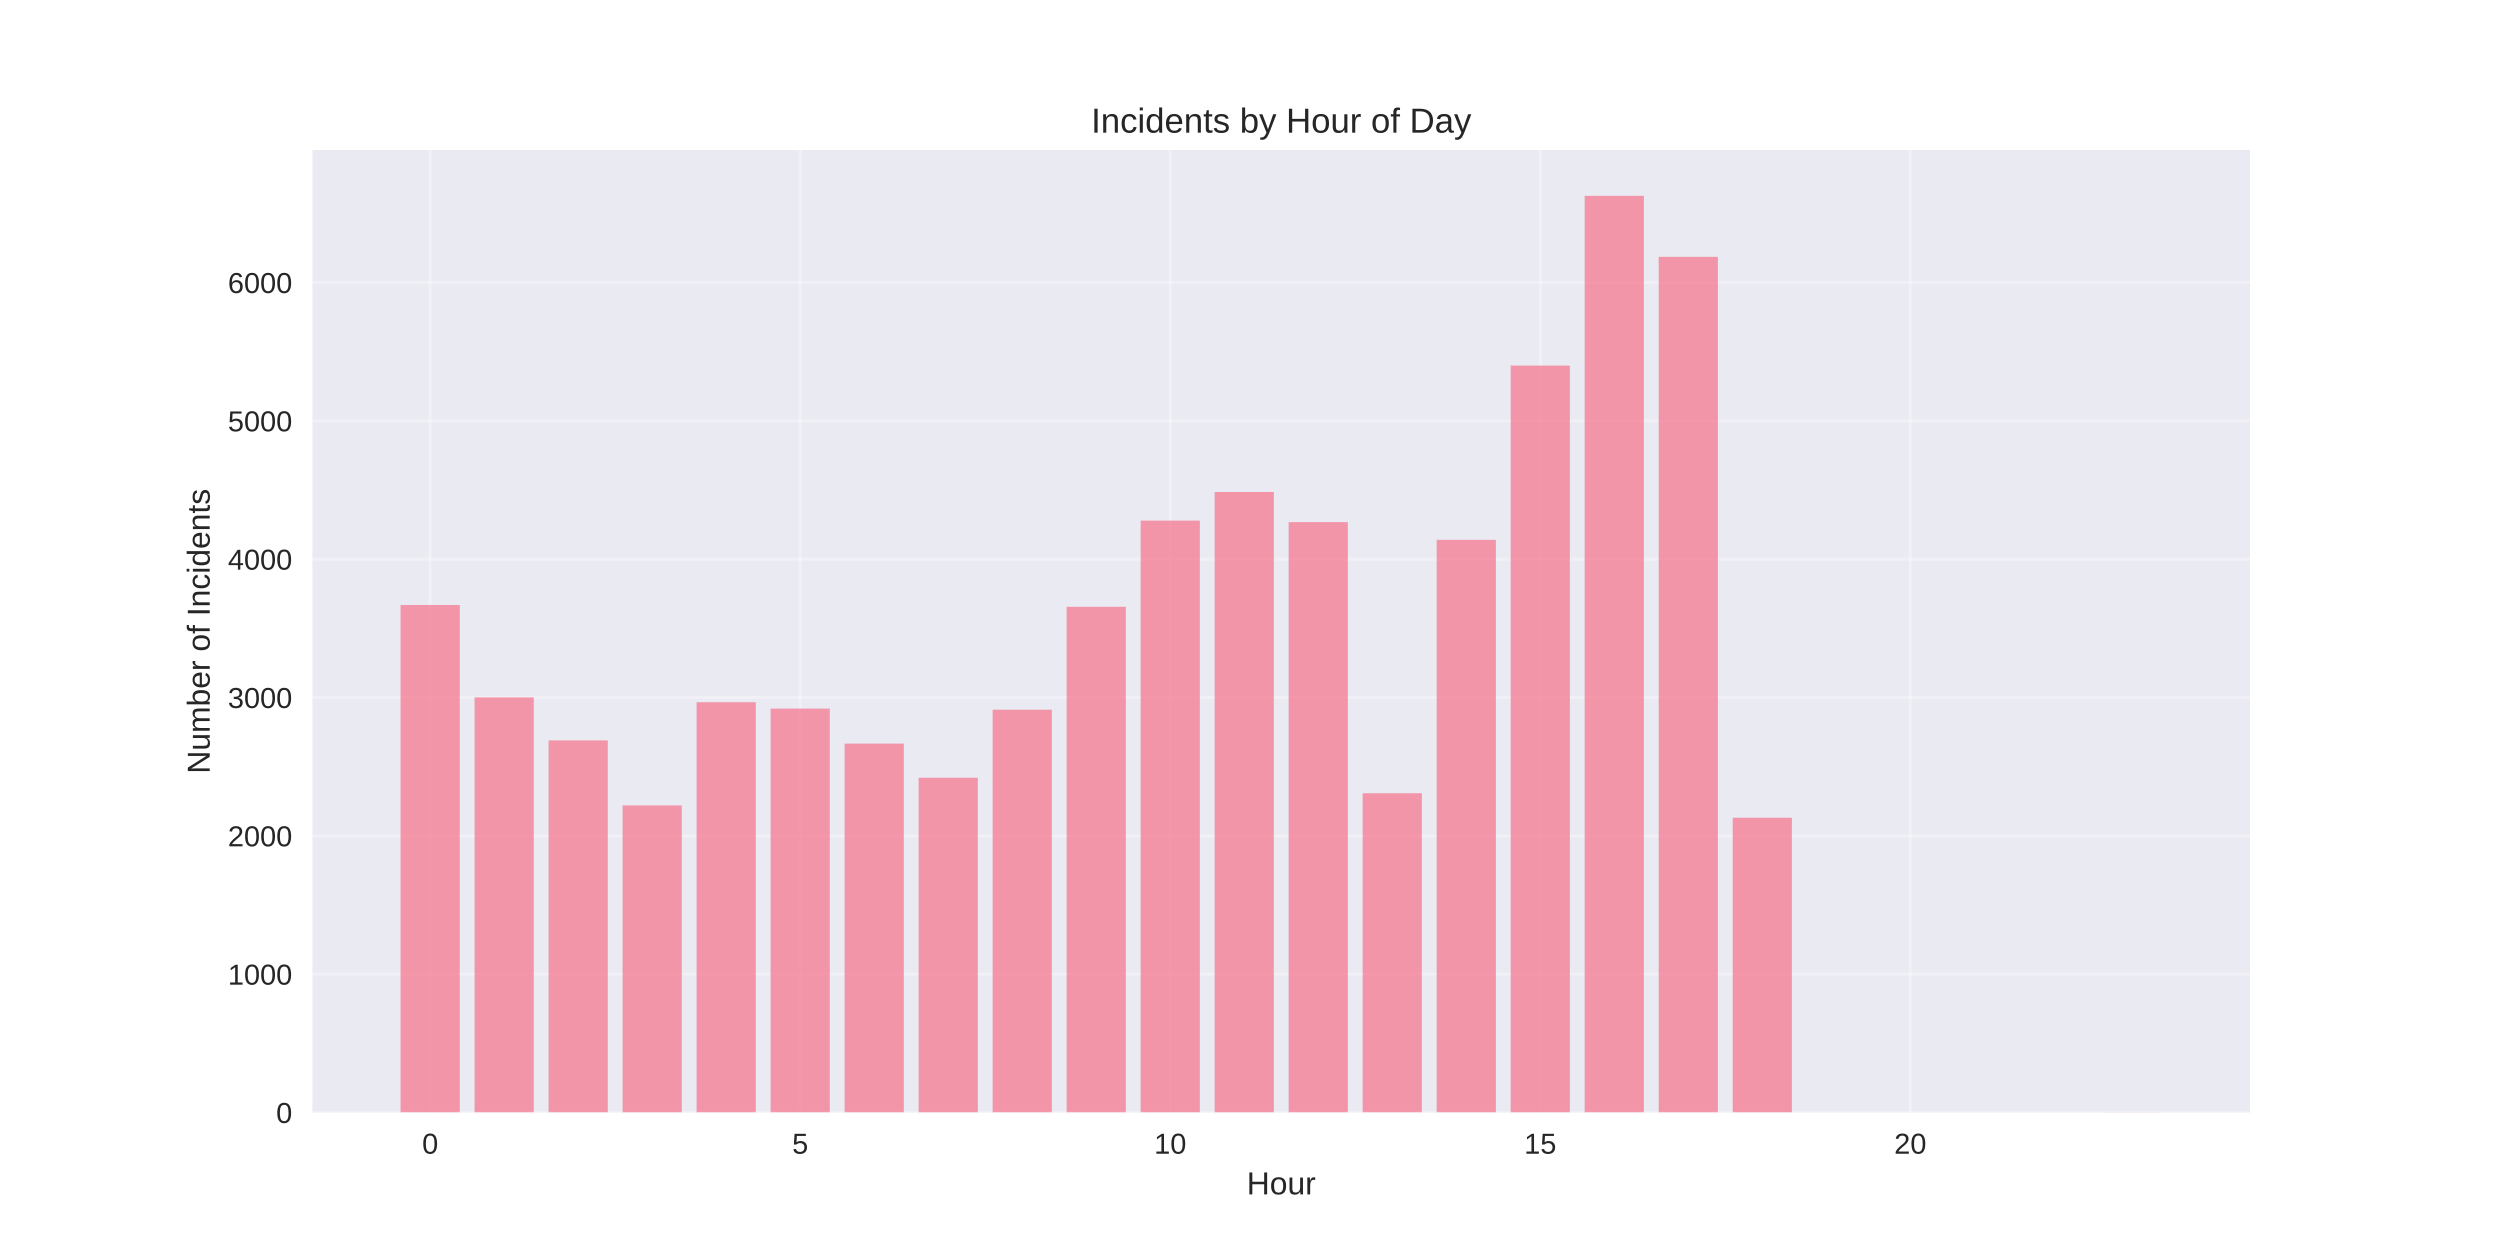
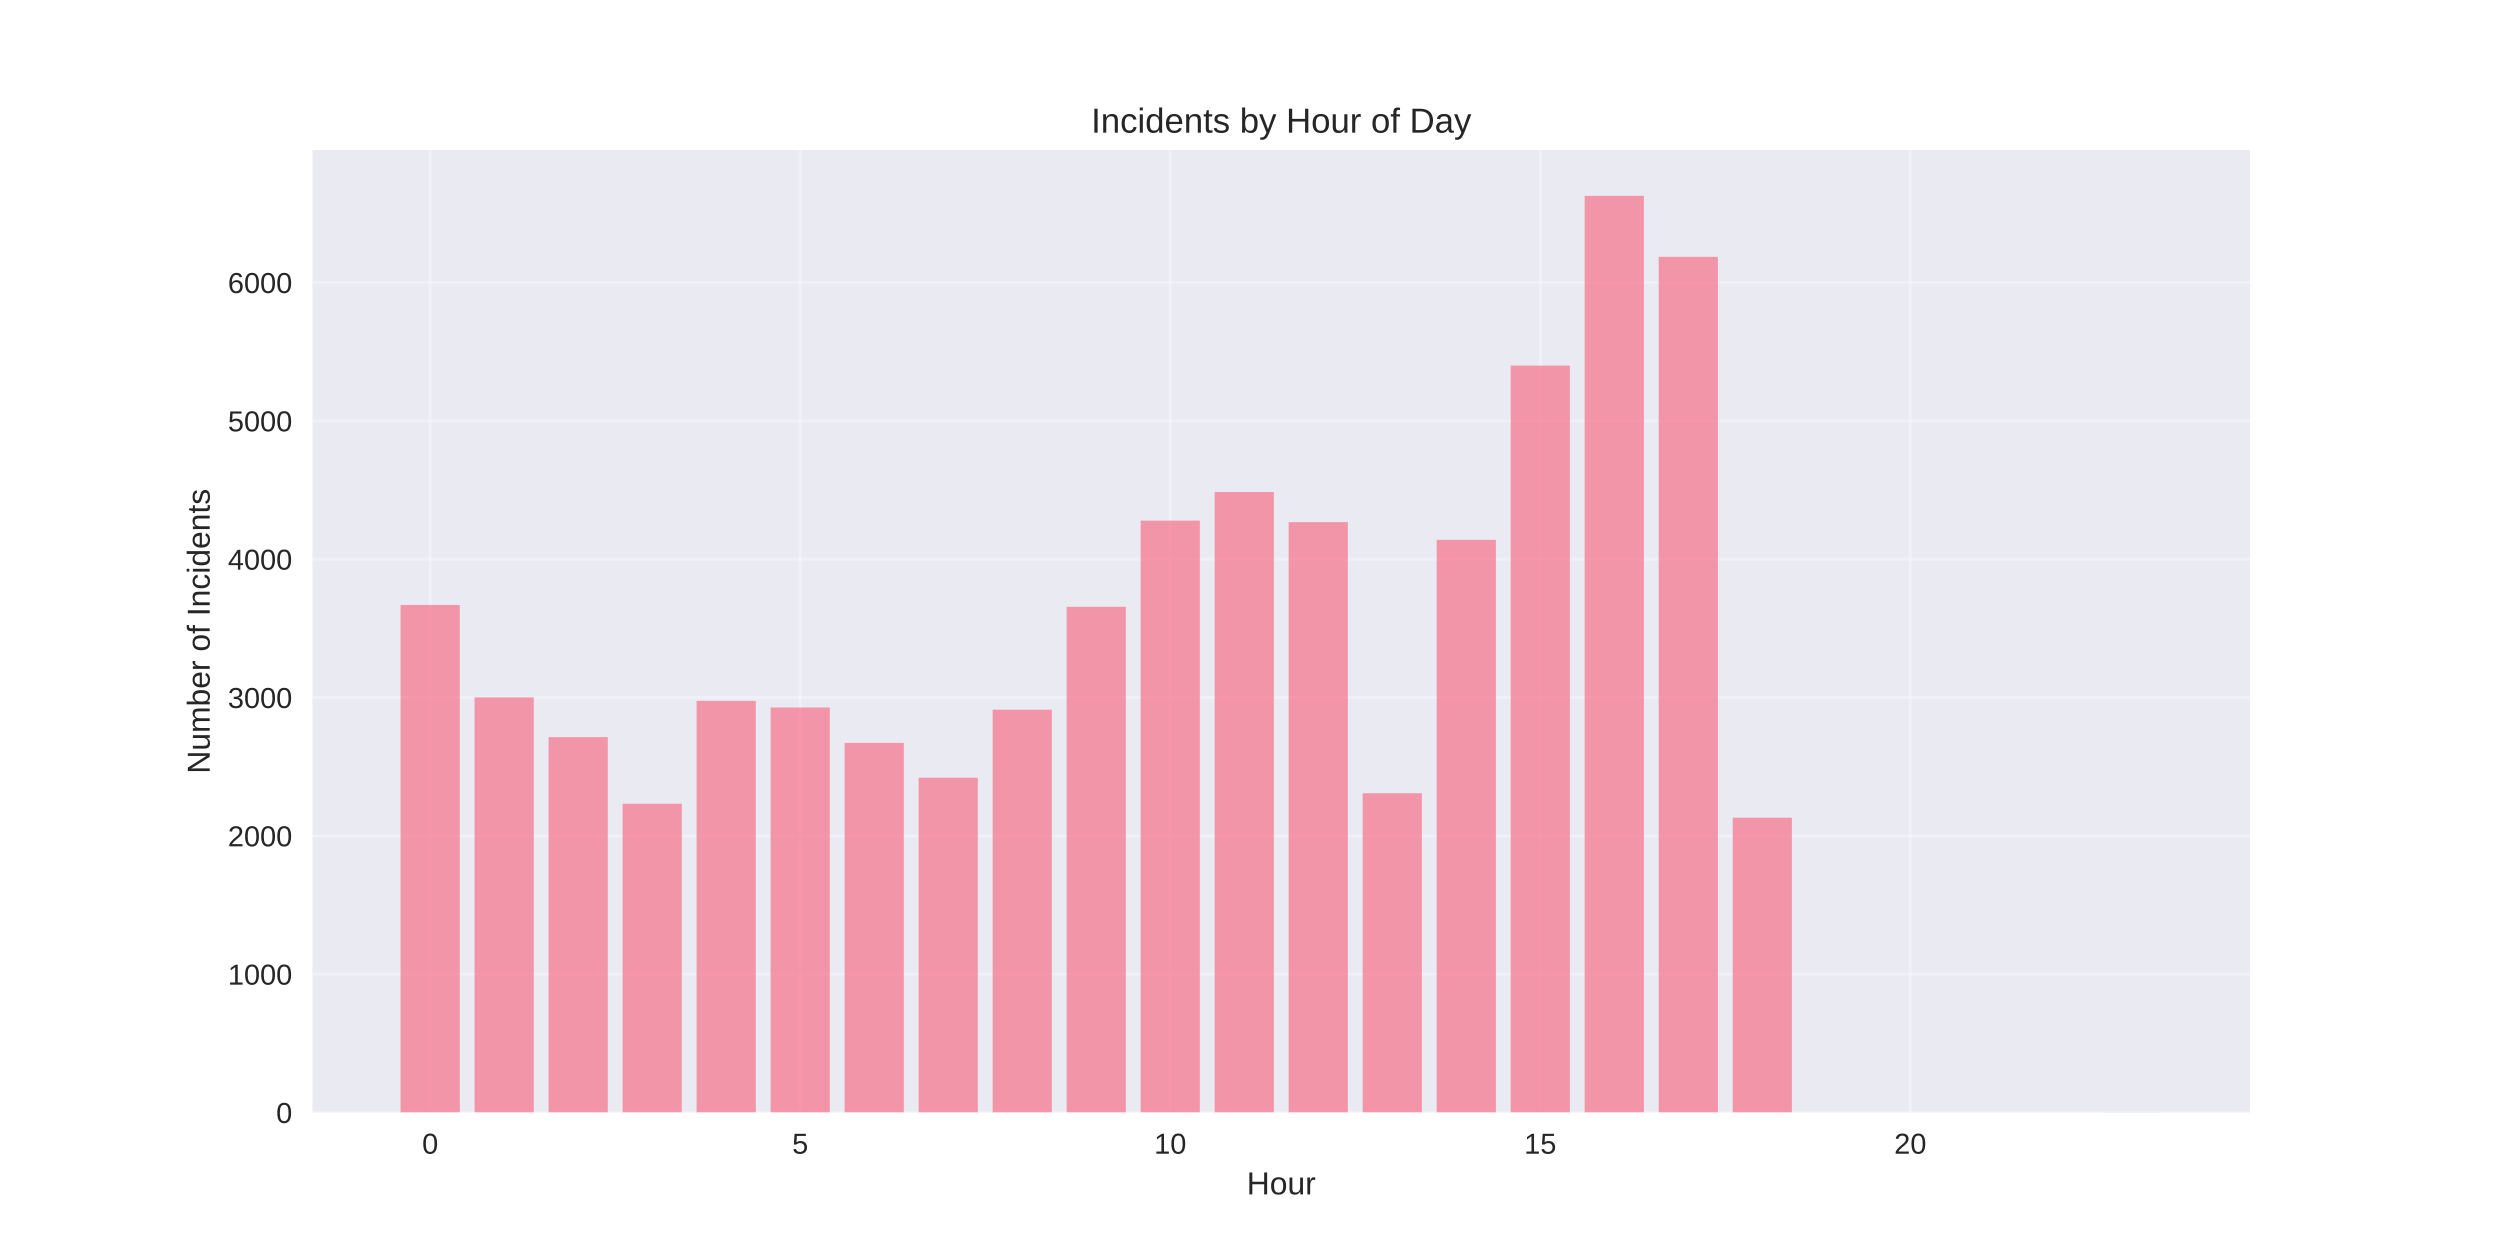
<svg xmlns="http://www.w3.org/2000/svg" width="864pt" height="432pt" viewBox="0 0 864 432" version="1.1">
  <defs>
    <style type="text/css">*{stroke-linejoin: round; stroke-linecap: butt}</style>
  </defs>
  <g id="figure_1">
    <g id="patch_1">
      <path d="M 0 432  L 864 432  L 864 0  L 0 0  z " style="fill: #ffffff" />
    </g>
    <g id="axes_1">
      <g id="patch_2">
        <path d="M 108 384.48  L 777.6 384.48  L 777.6 51.84  L 108 51.84  z " style="fill: #eaeaf2" />
      </g>
      <g id="matplotlib.axis_1">
        <g id="xtick_1">
          <g id="line2d_1">
-             <path d="M 148.667 384.48  L 148.667 51.84  " clip-path="url(#pee38a7b1c6)" style="fill: none; stroke: #ffffff; stroke-opacity: 0.3; stroke-linecap: round" />
+             <path d="M 148.667 384.48  L 148.667 51.84  " clip-path="url(#p9aaf52c92c)" style="fill: none; stroke: #ffffff; stroke-opacity: 0.3; stroke-linecap: round" />
          </g>
          <g id="line2d_2" />
          <g id="text_1">
            <text style="fill: #262626; font: 10px 'Arial', 'Liberation Sans', 'DejaVu Sans', 'Bitstream Vera Sans', sans-serif; text-anchor: middle" x="148.667" y="398.727" transform="rotate(-0 148.6671 398.7269)">0</text>
          </g>
        </g>
        <g id="xtick_2">
          <g id="line2d_3">
-             <path d="M 276.551 384.48  L 276.551 51.84  " clip-path="url(#pee38a7b1c6)" style="fill: none; stroke: #ffffff; stroke-opacity: 0.3; stroke-linecap: round" />
+             <path d="M 276.551 384.48  L 276.551 51.84  " clip-path="url(#p9aaf52c92c)" style="fill: none; stroke: #ffffff; stroke-opacity: 0.3; stroke-linecap: round" />
          </g>
          <g id="line2d_4" />
          <g id="text_2">
            <text style="fill: #262626; font: 10px 'Arial', 'Liberation Sans', 'DejaVu Sans', 'Bitstream Vera Sans', sans-serif; text-anchor: middle" x="276.551" y="398.727" transform="rotate(-0 276.551 398.7269)">5</text>
          </g>
        </g>
        <g id="xtick_3">
          <g id="line2d_5">
-             <path d="M 404.435 384.48  L 404.435 51.84  " clip-path="url(#pee38a7b1c6)" style="fill: none; stroke: #ffffff; stroke-opacity: 0.3; stroke-linecap: round" />
+             <path d="M 404.435 384.48  L 404.435 51.84  " clip-path="url(#p9aaf52c92c)" style="fill: none; stroke: #ffffff; stroke-opacity: 0.3; stroke-linecap: round" />
          </g>
          <g id="line2d_6" />
          <g id="text_3">
            <text style="fill: #262626; font: 10px 'Arial', 'Liberation Sans', 'DejaVu Sans', 'Bitstream Vera Sans', sans-serif; text-anchor: middle" x="404.435" y="398.727" transform="rotate(-0 404.4348 398.7269)">10</text>
          </g>
        </g>
        <g id="xtick_4">
          <g id="line2d_7">
-             <path d="M 532.319 384.48  L 532.319 51.84  " clip-path="url(#pee38a7b1c6)" style="fill: none; stroke: #ffffff; stroke-opacity: 0.3; stroke-linecap: round" />
+             <path d="M 532.319 384.48  L 532.319 51.84  " clip-path="url(#p9aaf52c92c)" style="fill: none; stroke: #ffffff; stroke-opacity: 0.3; stroke-linecap: round" />
          </g>
          <g id="line2d_8" />
          <g id="text_4">
            <text style="fill: #262626; font: 10px 'Arial', 'Liberation Sans', 'DejaVu Sans', 'Bitstream Vera Sans', sans-serif; text-anchor: middle" x="532.319" y="398.727" transform="rotate(-0 532.3187 398.7269)">15</text>
          </g>
        </g>
        <g id="xtick_5">
          <g id="line2d_9">
-             <path d="M 660.203 384.48  L 660.203 51.84  " clip-path="url(#pee38a7b1c6)" style="fill: none; stroke: #ffffff; stroke-opacity: 0.3; stroke-linecap: round" />
+             <path d="M 660.203 384.48  L 660.203 51.84  " clip-path="url(#p9aaf52c92c)" style="fill: none; stroke: #ffffff; stroke-opacity: 0.3; stroke-linecap: round" />
          </g>
          <g id="line2d_10" />
          <g id="text_5">
            <text style="fill: #262626; font: 10px 'Arial', 'Liberation Sans', 'DejaVu Sans', 'Bitstream Vera Sans', sans-serif; text-anchor: middle" x="660.203" y="398.727" transform="rotate(-0 660.2026 398.7269)">20</text>
          </g>
        </g>
        <g id="text_6">
          <text style="fill: #262626; font: 11px 'Arial', 'Liberation Sans', 'DejaVu Sans', 'Bitstream Vera Sans', sans-serif; text-anchor: middle" x="442.8" y="412.773" transform="rotate(-0 442.8 412.7734)">Hour</text>
        </g>
      </g>
      <g id="matplotlib.axis_2">
        <g id="ytick_1">
          <g id="line2d_11">
-             <path d="M 108 384.48  L 777.6 384.48  " clip-path="url(#pee38a7b1c6)" style="fill: none; stroke: #ffffff; stroke-opacity: 0.3; stroke-linecap: round" />
+             <path d="M 108 384.48  L 777.6 384.48  " clip-path="url(#p9aaf52c92c)" style="fill: none; stroke: #ffffff; stroke-opacity: 0.3; stroke-linecap: round" />
          </g>
          <g id="line2d_12" />
          <g id="text_7">
            <text style="fill: #262626; font: 10px 'Arial', 'Liberation Sans', 'DejaVu Sans', 'Bitstream Vera Sans', sans-serif; text-anchor: end" x="101" y="388.103" transform="rotate(-0 101 388.1034)">0</text>
          </g>
        </g>
        <g id="ytick_2">
          <g id="line2d_13">
-             <path d="M 108 336.676  L 777.6 336.676  " clip-path="url(#pee38a7b1c6)" style="fill: none; stroke: #ffffff; stroke-opacity: 0.3; stroke-linecap: round" />
+             <path d="M 108 336.676  L 777.6 336.676  " clip-path="url(#p9aaf52c92c)" style="fill: none; stroke: #ffffff; stroke-opacity: 0.3; stroke-linecap: round" />
          </g>
          <g id="line2d_14" />
          <g id="text_8">
            <text style="fill: #262626; font: 10px 'Arial', 'Liberation Sans', 'DejaVu Sans', 'Bitstream Vera Sans', sans-serif; text-anchor: end" x="101" y="340.299" transform="rotate(-0 101 340.299)">1000</text>
          </g>
        </g>
        <g id="ytick_3">
          <g id="line2d_15">
-             <path d="M 108 288.871  L 777.6 288.871  " clip-path="url(#pee38a7b1c6)" style="fill: none; stroke: #ffffff; stroke-opacity: 0.3; stroke-linecap: round" />
+             <path d="M 108 288.871  L 777.6 288.871  " clip-path="url(#p9aaf52c92c)" style="fill: none; stroke: #ffffff; stroke-opacity: 0.3; stroke-linecap: round" />
          </g>
          <g id="line2d_16" />
          <g id="text_9">
            <text style="fill: #262626; font: 10px 'Arial', 'Liberation Sans', 'DejaVu Sans', 'Bitstream Vera Sans', sans-serif; text-anchor: end" x="101" y="292.495" transform="rotate(-0 101 292.4946)">2000</text>
          </g>
        </g>
        <g id="ytick_4">
          <g id="line2d_17">
-             <path d="M 108 241.067  L 777.6 241.067  " clip-path="url(#pee38a7b1c6)" style="fill: none; stroke: #ffffff; stroke-opacity: 0.3; stroke-linecap: round" />
+             <path d="M 108 241.067  L 777.6 241.067  " clip-path="url(#p9aaf52c92c)" style="fill: none; stroke: #ffffff; stroke-opacity: 0.3; stroke-linecap: round" />
          </g>
          <g id="line2d_18" />
          <g id="text_10">
            <text style="fill: #262626; font: 10px 'Arial', 'Liberation Sans', 'DejaVu Sans', 'Bitstream Vera Sans', sans-serif; text-anchor: end" x="101" y="244.69" transform="rotate(-0 101 244.6901)">3000</text>
          </g>
        </g>
        <g id="ytick_5">
          <g id="line2d_19">
-             <path d="M 108 193.262  L 777.6 193.262  " clip-path="url(#pee38a7b1c6)" style="fill: none; stroke: #ffffff; stroke-opacity: 0.3; stroke-linecap: round" />
+             <path d="M 108 193.262  L 777.6 193.262  " clip-path="url(#p9aaf52c92c)" style="fill: none; stroke: #ffffff; stroke-opacity: 0.3; stroke-linecap: round" />
          </g>
          <g id="line2d_20" />
          <g id="text_11">
            <text style="fill: #262626; font: 10px 'Arial', 'Liberation Sans', 'DejaVu Sans', 'Bitstream Vera Sans', sans-serif; text-anchor: end" x="101" y="196.886" transform="rotate(-0 101 196.8857)">4000</text>
          </g>
        </g>
        <g id="ytick_6">
          <g id="line2d_21">
-             <path d="M 108 145.458  L 777.6 145.458  " clip-path="url(#pee38a7b1c6)" style="fill: none; stroke: #ffffff; stroke-opacity: 0.3; stroke-linecap: round" />
+             <path d="M 108 145.458  L 777.6 145.458  " clip-path="url(#p9aaf52c92c)" style="fill: none; stroke: #ffffff; stroke-opacity: 0.3; stroke-linecap: round" />
          </g>
          <g id="line2d_22" />
          <g id="text_12">
            <text style="fill: #262626; font: 10px 'Arial', 'Liberation Sans', 'DejaVu Sans', 'Bitstream Vera Sans', sans-serif; text-anchor: end" x="101" y="149.081" transform="rotate(-0 101 149.0813)">5000</text>
          </g>
        </g>
        <g id="ytick_7">
          <g id="line2d_23">
-             <path d="M 108 97.653  L 777.6 97.653  " clip-path="url(#pee38a7b1c6)" style="fill: none; stroke: #ffffff; stroke-opacity: 0.3; stroke-linecap: round" />
+             <path d="M 108 97.653  L 777.6 97.653  " clip-path="url(#p9aaf52c92c)" style="fill: none; stroke: #ffffff; stroke-opacity: 0.3; stroke-linecap: round" />
          </g>
          <g id="line2d_24" />
          <g id="text_13">
            <text style="fill: #262626; font: 10px 'Arial', 'Liberation Sans', 'DejaVu Sans', 'Bitstream Vera Sans', sans-serif; text-anchor: end" x="101" y="101.277" transform="rotate(-0 101 101.2768)">6000</text>
          </g>
        </g>
        <g id="text_14">
          <text style="fill: #262626; font: 11px 'Arial', 'Liberation Sans', 'DejaVu Sans', 'Bitstream Vera Sans', sans-serif; text-anchor: middle" x="72.474" y="218.16" transform="rotate(-90 72.47375 218.16)">Number of Incidents</text>
        </g>
      </g>
      <g id="patch_3">
-         <path d="M 138.436 384.48  L 158.898 384.48  L 158.898 209.086  L 138.436 209.086  z " clip-path="url(#pee38a7b1c6)" style="fill: #f77189; opacity: 0.7" />
+         <path d="M 138.436 384.48  L 158.898 384.48  L 158.898 209.086  L 138.436 209.086  z " clip-path="url(#p9aaf52c92c)" style="fill: #f77189; opacity: 0.7" />
      </g>
      <g id="patch_4">
-         <path d="M 164.013 384.48  L 184.475 384.48  L 184.475 241.019  L 164.013 241.019  z " clip-path="url(#pee38a7b1c6)" style="fill: #f77189; opacity: 0.7" />
+         <path d="M 164.013 384.48  L 184.475 384.48  L 184.475 241.019  L 164.013 241.019  z " clip-path="url(#p9aaf52c92c)" style="fill: #f77189; opacity: 0.7" />
      </g>
      <g id="patch_5">
-         <path d="M 189.59 384.48  L 210.051 384.48  L 210.051 255.886  L 189.59 255.886  z " clip-path="url(#pee38a7b1c6)" style="fill: #f77189; opacity: 0.7" />
+         <path d="M 189.59 384.48  L 210.051 384.48  L 210.051 254.739  L 189.59 254.739  z " clip-path="url(#p9aaf52c92c)" style="fill: #f77189; opacity: 0.7" />
      </g>
      <g id="patch_6">
-         <path d="M 215.167 384.48  L 235.628 384.48  L 235.628 278.354  L 215.167 278.354  z " clip-path="url(#pee38a7b1c6)" style="fill: #f77189; opacity: 0.7" />
+         <path d="M 215.167 384.48  L 235.628 384.48  L 235.628 277.78  L 215.167 277.78  z " clip-path="url(#p9aaf52c92c)" style="fill: #f77189; opacity: 0.7" />
      </g>
      <g id="patch_7">
-         <path d="M 240.743 384.48  L 261.205 384.48  L 261.205 242.692  L 240.743 242.692  z " clip-path="url(#pee38a7b1c6)" style="fill: #f77189; opacity: 0.7" />
+         <path d="M 240.743 384.48  L 261.205 384.48  L 261.205 242.214  L 240.743 242.214  z " clip-path="url(#p9aaf52c92c)" style="fill: #f77189; opacity: 0.7" />
      </g>
      <g id="patch_8">
-         <path d="M 266.32 384.48  L 286.782 384.48  L 286.782 244.891  L 266.32 244.891  z " clip-path="url(#pee38a7b1c6)" style="fill: #f77189; opacity: 0.7" />
+         <path d="M 266.32 384.48  L 286.782 384.48  L 286.782 244.509  L 266.32 244.509  z " clip-path="url(#p9aaf52c92c)" style="fill: #f77189; opacity: 0.7" />
      </g>
      <g id="patch_9">
-         <path d="M 291.897 384.48  L 312.358 384.48  L 312.358 256.986  L 291.897 256.986  z " clip-path="url(#pee38a7b1c6)" style="fill: #f77189; opacity: 0.7" />
+         <path d="M 291.897 384.48  L 312.358 384.48  L 312.358 256.747  L 291.897 256.747  z " clip-path="url(#p9aaf52c92c)" style="fill: #f77189; opacity: 0.7" />
      </g>
      <g id="patch_10">
-         <path d="M 317.474 384.48  L 337.935 384.48  L 337.935 268.793  L 317.474 268.793  z " clip-path="url(#pee38a7b1c6)" style="fill: #f77189; opacity: 0.7" />
+         <path d="M 317.474 384.48  L 337.935 384.48  L 337.935 268.793  L 317.474 268.793  z " clip-path="url(#p9aaf52c92c)" style="fill: #f77189; opacity: 0.7" />
      </g>
      <g id="patch_11">
-         <path d="M 343.051 384.48  L 363.512 384.48  L 363.512 245.273  L 343.051 245.273  z " clip-path="url(#pee38a7b1c6)" style="fill: #f77189; opacity: 0.7" />
+         <path d="M 343.051 384.48  L 363.512 384.48  L 363.512 245.273  L 343.051 245.273  z " clip-path="url(#p9aaf52c92c)" style="fill: #f77189; opacity: 0.7" />
      </g>
      <g id="patch_12">
-         <path d="M 368.627 384.48  L 389.089 384.48  L 389.089 209.707  L 368.627 209.707  z " clip-path="url(#pee38a7b1c6)" style="fill: #f77189; opacity: 0.7" />
+         <path d="M 368.627 384.48  L 389.089 384.48  L 389.089 209.707  L 368.627 209.707  z " clip-path="url(#p9aaf52c92c)" style="fill: #f77189; opacity: 0.7" />
      </g>
      <g id="patch_13">
-         <path d="M 394.204 384.48  L 414.666 384.48  L 414.666 179.925  L 394.204 179.925  z " clip-path="url(#pee38a7b1c6)" style="fill: #f77189; opacity: 0.7" />
+         <path d="M 394.204 384.48  L 414.666 384.48  L 414.666 179.925  L 394.204 179.925  z " clip-path="url(#p9aaf52c92c)" style="fill: #f77189; opacity: 0.7" />
      </g>
      <g id="patch_14">
-         <path d="M 419.781 384.48  L 440.242 384.48  L 440.242 170.029  L 419.781 170.029  z " clip-path="url(#pee38a7b1c6)" style="fill: #f77189; opacity: 0.7" />
+         <path d="M 419.781 384.48  L 440.242 384.48  L 440.242 170.029  L 419.781 170.029  z " clip-path="url(#p9aaf52c92c)" style="fill: #f77189; opacity: 0.7" />
      </g>
      <g id="patch_15">
-         <path d="M 445.358 384.48  L 465.819 384.48  L 465.819 180.451  L 445.358 180.451  z " clip-path="url(#pee38a7b1c6)" style="fill: #f77189; opacity: 0.7" />
+         <path d="M 445.358 384.48  L 465.819 384.48  L 465.819 180.451  L 445.358 180.451  z " clip-path="url(#p9aaf52c92c)" style="fill: #f77189; opacity: 0.7" />
      </g>
      <g id="patch_16">
-         <path d="M 470.934 384.48  L 491.396 384.48  L 491.396 274.147  L 470.934 274.147  z " clip-path="url(#pee38a7b1c6)" style="fill: #f77189; opacity: 0.7" />
+         <path d="M 470.934 384.48  L 491.396 384.48  L 491.396 274.147  L 470.934 274.147  z " clip-path="url(#p9aaf52c92c)" style="fill: #f77189; opacity: 0.7" />
      </g>
      <g id="patch_17">
-         <path d="M 496.511 384.48  L 516.973 384.48  L 516.973 186.57  L 496.511 186.57  z " clip-path="url(#pee38a7b1c6)" style="fill: #f77189; opacity: 0.7" />
+         <path d="M 496.511 384.48  L 516.973 384.48  L 516.973 186.57  L 496.511 186.57  z " clip-path="url(#p9aaf52c92c)" style="fill: #f77189; opacity: 0.7" />
      </g>
      <g id="patch_18">
-         <path d="M 522.088 384.48  L 542.549 384.48  L 542.549 126.336  L 522.088 126.336  z " clip-path="url(#pee38a7b1c6)" style="fill: #f77189; opacity: 0.7" />
+         <path d="M 522.088 384.48  L 542.549 384.48  L 542.549 126.336  L 522.088 126.336  z " clip-path="url(#p9aaf52c92c)" style="fill: #f77189; opacity: 0.7" />
      </g>
      <g id="patch_19">
-         <path d="M 547.665 384.48  L 568.126 384.48  L 568.126 67.68  L 547.665 67.68  z " clip-path="url(#pee38a7b1c6)" style="fill: #f77189; opacity: 0.7" />
+         <path d="M 547.665 384.48  L 568.126 384.48  L 568.126 67.68  L 547.665 67.68  z " clip-path="url(#p9aaf52c92c)" style="fill: #f77189; opacity: 0.7" />
      </g>
      <g id="patch_20">
-         <path d="M 573.242 384.48  L 593.703 384.48  L 593.703 88.762  L 573.242 88.762  z " clip-path="url(#pee38a7b1c6)" style="fill: #f77189; opacity: 0.7" />
+         <path d="M 573.242 384.48  L 593.703 384.48  L 593.703 88.762  L 573.242 88.762  z " clip-path="url(#p9aaf52c92c)" style="fill: #f77189; opacity: 0.7" />
      </g>
      <g id="patch_21">
-         <path d="M 598.818 384.48  L 619.28 384.48  L 619.28 282.609  L 598.818 282.609  z " clip-path="url(#pee38a7b1c6)" style="fill: #f77189; opacity: 0.7" />
+         <path d="M 598.818 384.48  L 619.28 384.48  L 619.28 282.609  L 598.818 282.609  z " clip-path="url(#p9aaf52c92c)" style="fill: #f77189; opacity: 0.7" />
      </g>
      <g id="patch_22">
-         <path d="M 726.702 384.48  L 747.164 384.48  L 747.164 384.432  L 726.702 384.432  z " clip-path="url(#pee38a7b1c6)" style="fill: #f77189; opacity: 0.7" />
+         <path d="M 726.702 384.48  L 747.164 384.48  L 747.164 384.432  L 726.702 384.432  z " clip-path="url(#p9aaf52c92c)" style="fill: #f77189; opacity: 0.7" />
      </g>
      <g id="patch_23">
        <path d="M 108 384.48  L 108 51.84  " style="fill: none" />
      </g>
      <g id="patch_24">
        <path d="M 777.6 384.48  L 777.6 51.84  " style="fill: none" />
      </g>
      <g id="patch_25">
        <path d="M 108 384.48  L 777.6 384.48  " style="fill: none" />
      </g>
      <g id="patch_26">
        <path d="M 108 51.84  L 777.6 51.84  " style="fill: none" />
      </g>
      <g id="text_15">
        <text style="fill: #262626; font: 12px 'Arial', 'Liberation Sans', 'DejaVu Sans', 'Bitstream Vera Sans', sans-serif; text-anchor: middle" x="442.8" y="45.84" transform="rotate(-0 442.8 45.84)">Incidents by Hour of Day</text>
      </g>
    </g>
  </g>
  <defs>
-     <clipPath id="pee38a7b1c6">
+     <clipPath id="p9aaf52c92c">
      <rect x="108" y="51.84" width="669.6" height="332.64" />
    </clipPath>
  </defs>
</svg>
